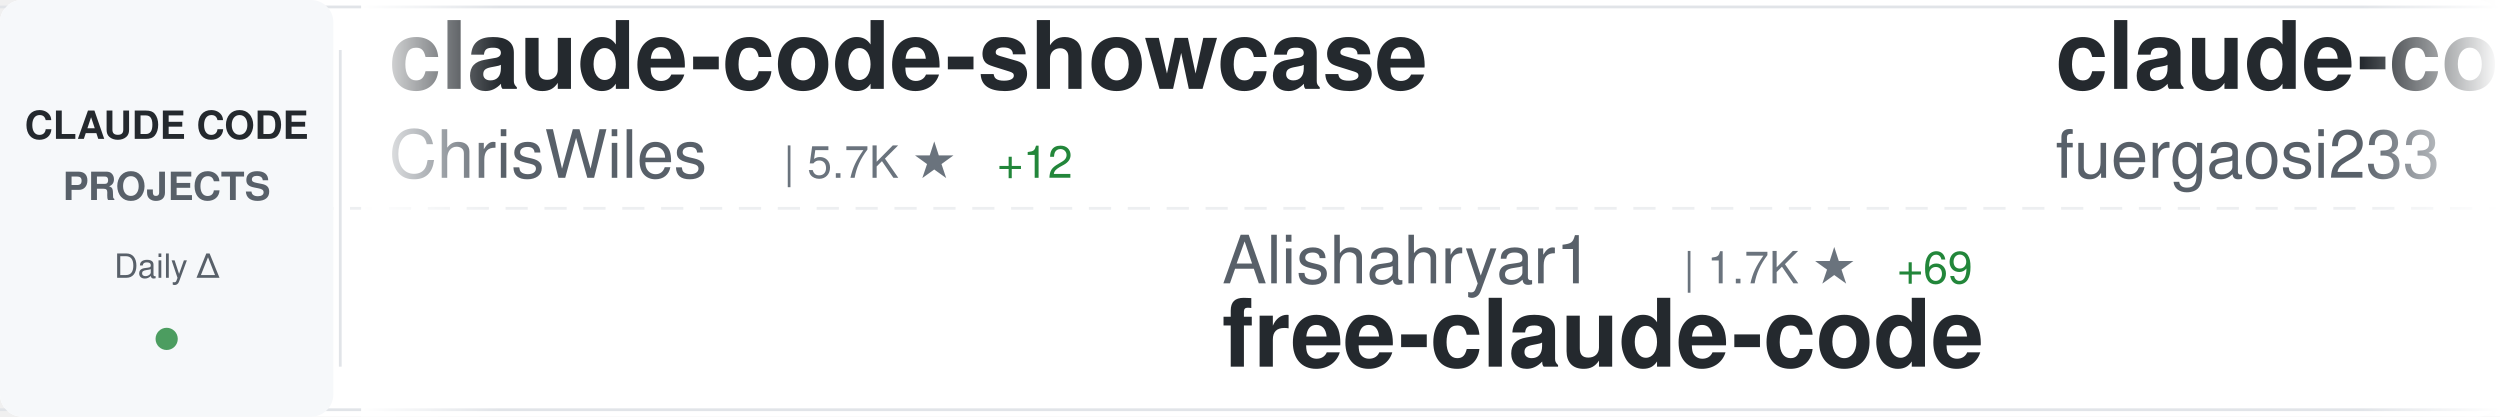
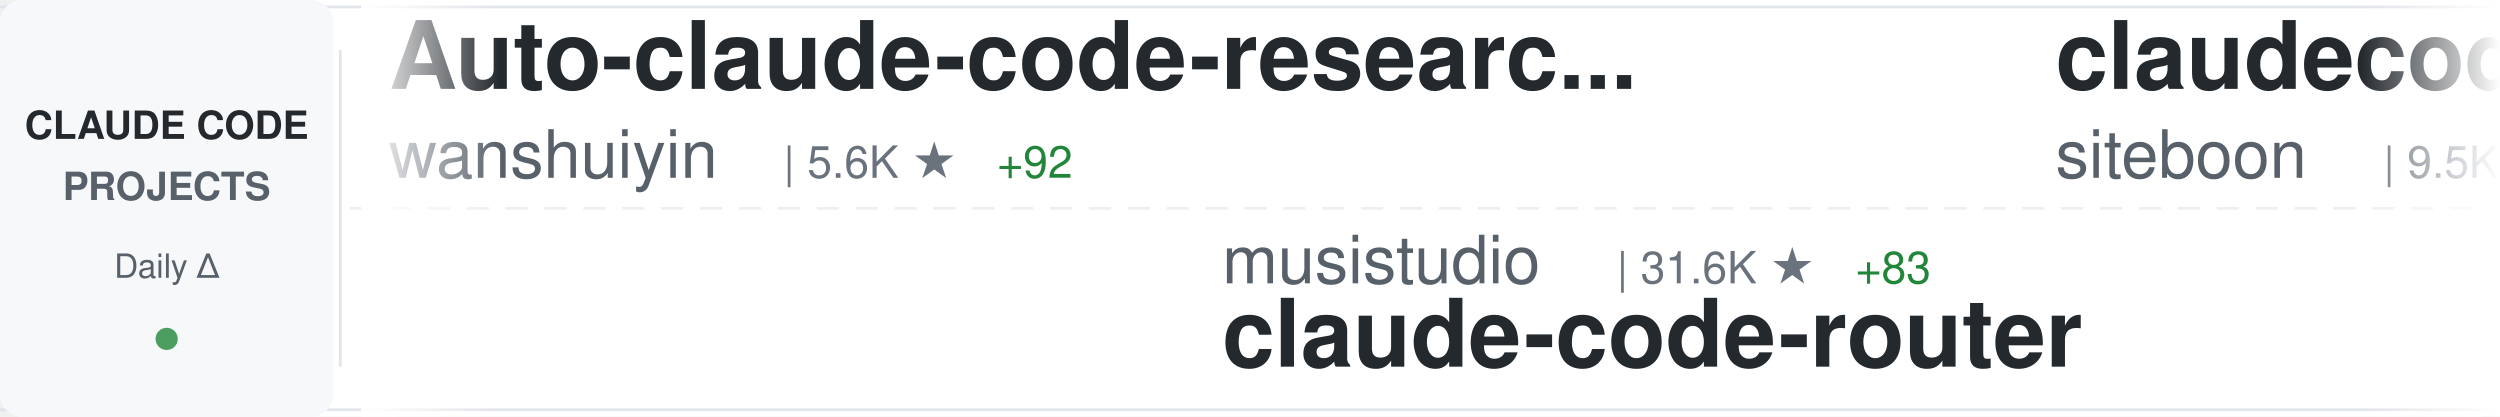
<svg xmlns="http://www.w3.org/2000/svg" width="900" height="150">
  <defs>
    <linearGradient id="awesomeLeftFade" x1="0%" y1="0%" x2="100%" y2="0%">
      <stop offset="0%" style="stop-color:#ffffff;stop-opacity:1" />
      <stop offset="100%" style="stop-color:#ffffff;stop-opacity:0" />
    </linearGradient>
    <linearGradient id="awesomeRightFade" x1="0%" y1="0%" x2="100%" y2="0%">
      <stop offset="0%" style="stop-color:#ffffff;stop-opacity:0" />
      <stop offset="100%" style="stop-color:#ffffff;stop-opacity:1" />
    </linearGradient>
  </defs>
  <rect width="900" height="150" fill="#ffffff" rx="8" />
  <rect x="0" y="2" width="900" height="1" fill="#e1e4e8" />
  <rect x="0" y="147" width="900" height="1" fill="#e1e4e8" />
  <line x1="0" y1="75" x2="900" y2="75" stroke="#e1e4e8" stroke-width="1" stroke-dasharray="8 6" opacity="0.6" />
  <rect x="0" y="0" width="120" height="150" fill="#f6f8fa" rx="8" />
  <text x="60" y="50" font-family="-apple-system, BlinkMacSystemFont, 'Segoe UI', Helvetica, Arial, sans-serif" font-size="14" font-weight="600" fill="#24292e" text-anchor="middle">CLAUDE CODE</text>
  <text x="60" y="72" font-family="-apple-system, BlinkMacSystemFont, 'Segoe UI', Helvetica, Arial, sans-serif" font-size="14" font-weight="600" fill="#586069" text-anchor="middle">PROJECTS</text>
  <text x="60" y="100" font-family="-apple-system, BlinkMacSystemFont, 'Segoe UI', Helvetica, Arial, sans-serif" font-size="12" font-weight="500" fill="#586069" text-anchor="middle">Daily Δ</text>
  <circle cx="60" cy="122" r="4" fill="#22863a" opacity="0.8" />
  <rect x="122" y="18" width="1" height="114" fill="#e1e4e8" />
  <clipPath id="awesomeTickerClip">
    <rect x="130" y="0" width="770" height="150" />
  </clipPath>
  <g clip-path="url(#awesomeTickerClip)">
    <g id="awesomeTickerItems">
      <animateTransform attributeName="transform" attributeType="XML" type="translate" from="0 0" to="-3000 0" dur="54s" repeatCount="indefinite" />
      <g transform="translate(0, 0)">
-         <text x="140" y="32" font-family="-apple-system, BlinkMacSystemFont, 'Segoe UI', Helvetica, Arial, sans-serif" font-size="34" font-weight="600" fill="#24292e">claude-code-showcase</text>
-         <text x="140" y="64" font-family="-apple-system, BlinkMacSystemFont, 'Segoe UI', Helvetica, Arial, sans-serif" font-size="24" font-weight="400" fill="#586069">ChrisWiles</text>
-         <text x="282" y="64" font-family="-apple-system, BlinkMacSystemFont, 'Segoe UI', Helvetica, Arial, sans-serif" font-size="16" font-weight="500" fill="#6a737d">| 5.7K ★</text>
-         <text x="359" y="64" font-family="-apple-system, BlinkMacSystemFont, 'Segoe UI', Helvetica, Arial, sans-serif" font-size="16" font-weight="500" fill="#22863a"> +12</text>
+         <text x="140" y="32" font-family="-apple-system, BlinkMacSystemFont, 'Segoe UI', Helvetica, Arial, sans-serif" font-size="34" font-weight="600" fill="#24292e">Auto-claude-code-researc...</text>
+         <text x="140" y="64" font-family="-apple-system, BlinkMacSystemFont, 'Segoe UI', Helvetica, Arial, sans-serif" font-size="24" font-weight="400" fill="#586069">wanshuiyin</text>
+         <text x="282" y="64" font-family="-apple-system, BlinkMacSystemFont, 'Segoe UI', Helvetica, Arial, sans-serif" font-size="16" font-weight="500" fill="#6a737d">| 5.6K ★</text>
+         <text x="359" y="64" font-family="-apple-system, BlinkMacSystemFont, 'Segoe UI', Helvetica, Arial, sans-serif" font-size="16" font-weight="500" fill="#22863a"> +92</text>
      </g>
      <g transform="translate(300, 0)">
-         <text x="140" y="102" font-family="-apple-system, BlinkMacSystemFont, 'Segoe UI', Helvetica, Arial, sans-serif" font-size="24" font-weight="400" fill="#586069">Alishahryar1</text>
-         <text x="306" y="102" font-family="-apple-system, BlinkMacSystemFont, 'Segoe UI', Helvetica, Arial, sans-serif" font-size="16" font-weight="500" fill="#6a737d">| 1.7K ★</text>
-         <text x="383" y="102" font-family="-apple-system, BlinkMacSystemFont, 'Segoe UI', Helvetica, Arial, sans-serif" font-size="16" font-weight="500" fill="#22863a"> +69</text>
-         <text x="140" y="132" font-family="-apple-system, BlinkMacSystemFont, 'Segoe UI', Helvetica, Arial, sans-serif" font-size="34" font-weight="600" fill="#24292e">free-claude-code</text>
+         <text x="140" y="102" font-family="-apple-system, BlinkMacSystemFont, 'Segoe UI', Helvetica, Arial, sans-serif" font-size="24" font-weight="400" fill="#586069">musistudio</text>
+         <text x="282" y="102" font-family="-apple-system, BlinkMacSystemFont, 'Segoe UI', Helvetica, Arial, sans-serif" font-size="16" font-weight="500" fill="#6a737d">| 31.6K ★</text>
+         <text x="368" y="102" font-family="-apple-system, BlinkMacSystemFont, 'Segoe UI', Helvetica, Arial, sans-serif" font-size="16" font-weight="500" fill="#22863a"> +83</text>
+         <text x="140" y="132" font-family="-apple-system, BlinkMacSystemFont, 'Segoe UI', Helvetica, Arial, sans-serif" font-size="34" font-weight="600" fill="#24292e">claude-code-router</text>
      </g>
      <g transform="translate(600, 0)">
-         <text x="140" y="32" font-family="-apple-system, BlinkMacSystemFont, 'Segoe UI', Helvetica, Arial, sans-serif" font-size="34" font-weight="600" fill="#24292e">claude-code-proxy</text>
-         <text x="140" y="64" font-family="-apple-system, BlinkMacSystemFont, 'Segoe UI', Helvetica, Arial, sans-serif" font-size="24" font-weight="400" fill="#586069">fuergaosi233</text>
-         <text x="306" y="64" font-family="-apple-system, BlinkMacSystemFont, 'Segoe UI', Helvetica, Arial, sans-serif" font-size="16" font-weight="500" fill="#6a737d">| 2.3K ★</text>
-         <text x="383" y="64" font-family="-apple-system, BlinkMacSystemFont, 'Segoe UI', Helvetica, Arial, sans-serif" font-size="16" font-weight="500" fill="#22863a"> +6</text>
+         <text x="140" y="32" font-family="-apple-system, BlinkMacSystemFont, 'Segoe UI', Helvetica, Arial, sans-serif" font-size="34" font-weight="600" fill="#24292e">claudecodeui</text>
+         <text x="140" y="64" font-family="-apple-system, BlinkMacSystemFont, 'Segoe UI', Helvetica, Arial, sans-serif" font-size="24" font-weight="400" fill="#586069">siteboon</text>
+         <text x="258" y="64" font-family="-apple-system, BlinkMacSystemFont, 'Segoe UI', Helvetica, Arial, sans-serif" font-size="16" font-weight="500" fill="#6a737d">| 9.5K ★</text>
+         <text x="335" y="64" font-family="-apple-system, BlinkMacSystemFont, 'Segoe UI', Helvetica, Arial, sans-serif" font-size="16" font-weight="500" fill="#22863a"> +40</text>
      </g>
      <g transform="translate(900, 0)">
-         <text x="140" y="102" font-family="-apple-system, BlinkMacSystemFont, 'Segoe UI', Helvetica, Arial, sans-serif" font-size="24" font-weight="400" fill="#586069">anthropics</text>
-         <text x="282" y="102" font-family="-apple-system, BlinkMacSystemFont, 'Segoe UI', Helvetica, Arial, sans-serif" font-size="16" font-weight="500" fill="#6a737d">| 16.1K ★</text>
-         <text x="368" y="102" font-family="-apple-system, BlinkMacSystemFont, 'Segoe UI', Helvetica, Arial, sans-serif" font-size="16" font-weight="500" fill="#22863a"> +96</text>
-         <text x="140" y="132" font-family="-apple-system, BlinkMacSystemFont, 'Segoe UI', Helvetica, Arial, sans-serif" font-size="34" font-weight="600" fill="#24292e">claude-plugins-official</text>
+         <text x="140" y="102" font-family="-apple-system, BlinkMacSystemFont, 'Segoe UI', Helvetica, Arial, sans-serif" font-size="24" font-weight="400" fill="#586069">huangserva</text>
+         <text x="282" y="102" font-family="-apple-system, BlinkMacSystemFont, 'Segoe UI', Helvetica, Arial, sans-serif" font-size="16" font-weight="500" fill="#6a737d">| 518 ★</text>
+         <text x="350" y="102" font-family="-apple-system, BlinkMacSystemFont, 'Segoe UI', Helvetica, Arial, sans-serif" font-size="16" font-weight="500" fill="#22863a"> +5</text>
+         <text x="140" y="132" font-family="-apple-system, BlinkMacSystemFont, 'Segoe UI', Helvetica, Arial, sans-serif" font-size="34" font-weight="600" fill="#24292e">claude-code-cli</text>
      </g>
      <g transform="translate(1200, 0)">
-         <text x="140" y="32" font-family="-apple-system, BlinkMacSystemFont, 'Segoe UI', Helvetica, Arial, sans-serif" font-size="34" font-weight="600" fill="#24292e">claude-code-workflows</text>
-         <text x="140" y="64" font-family="-apple-system, BlinkMacSystemFont, 'Segoe UI', Helvetica, Arial, sans-serif" font-size="24" font-weight="400" fill="#586069">OneRedOak</text>
-         <text x="270" y="64" font-family="-apple-system, BlinkMacSystemFont, 'Segoe UI', Helvetica, Arial, sans-serif" font-size="16" font-weight="500" fill="#6a737d">| 3.8K ★</text>
-         <text x="347" y="64" font-family="-apple-system, BlinkMacSystemFont, 'Segoe UI', Helvetica, Arial, sans-serif" font-size="16" font-weight="500" fill="#22863a"> +4</text>
+         <text x="140" y="32" font-family="-apple-system, BlinkMacSystemFont, 'Segoe UI', Helvetica, Arial, sans-serif" font-size="34" font-weight="600" fill="#24292e">claude-code</text>
+         <text x="140" y="64" font-family="-apple-system, BlinkMacSystemFont, 'Segoe UI', Helvetica, Arial, sans-serif" font-size="24" font-weight="400" fill="#586069">Onewon</text>
+         <text x="234" y="64" font-family="-apple-system, BlinkMacSystemFont, 'Segoe UI', Helvetica, Arial, sans-serif" font-size="16" font-weight="500" fill="#6a737d">| 165 ★</text>
+         <text x="302" y="64" font-family="-apple-system, BlinkMacSystemFont, 'Segoe UI', Helvetica, Arial, sans-serif" font-size="16" font-weight="500" fill="#22863a"> +1</text>
      </g>
      <g transform="translate(1500, 0)">
-         <text x="140" y="102" font-family="-apple-system, BlinkMacSystemFont, 'Segoe UI', Helvetica, Arial, sans-serif" font-size="24" font-weight="400" fill="#586069">ding113</text>
-         <text x="246" y="102" font-family="-apple-system, BlinkMacSystemFont, 'Segoe UI', Helvetica, Arial, sans-serif" font-size="16" font-weight="500" fill="#6a737d">| 2.3K ★</text>
-         <text x="323" y="102" font-family="-apple-system, BlinkMacSystemFont, 'Segoe UI', Helvetica, Arial, sans-serif" font-size="16" font-weight="500" fill="#22863a"> +8</text>
-         <text x="140" y="132" font-family="-apple-system, BlinkMacSystemFont, 'Segoe UI', Helvetica, Arial, sans-serif" font-size="34" font-weight="600" fill="#24292e">claude-code-hub</text>
+         <text x="140" y="102" font-family="-apple-system, BlinkMacSystemFont, 'Segoe UI', Helvetica, Arial, sans-serif" font-size="24" font-weight="400" fill="#586069">snarktank</text>
+         <text x="270" y="102" font-family="-apple-system, BlinkMacSystemFont, 'Segoe UI', Helvetica, Arial, sans-serif" font-size="16" font-weight="500" fill="#6a737d">| 14.5K ★</text>
+         <text x="356" y="102" font-family="-apple-system, BlinkMacSystemFont, 'Segoe UI', Helvetica, Arial, sans-serif" font-size="16" font-weight="500" fill="#22863a"> +72</text>
+         <text x="140" y="132" font-family="-apple-system, BlinkMacSystemFont, 'Segoe UI', Helvetica, Arial, sans-serif" font-size="34" font-weight="600" fill="#24292e">ralph</text>
      </g>
      <g transform="translate(1800, 0)">
-         <text x="140" y="32" font-family="-apple-system, BlinkMacSystemFont, 'Segoe UI', Helvetica, Arial, sans-serif" font-size="34" font-weight="600" fill="#24292e">oh-my-claudecode</text>
-         <text x="140" y="64" font-family="-apple-system, BlinkMacSystemFont, 'Segoe UI', Helvetica, Arial, sans-serif" font-size="24" font-weight="400" fill="#586069">Yeachan-Heo</text>
-         <text x="294" y="64" font-family="-apple-system, BlinkMacSystemFont, 'Segoe UI', Helvetica, Arial, sans-serif" font-size="16" font-weight="500" fill="#6a737d">| 25.0K ★</text>
-         <text x="380" y="64" font-family="-apple-system, BlinkMacSystemFont, 'Segoe UI', Helvetica, Arial, sans-serif" font-size="16" font-weight="500" fill="#22863a"> +588</text>
+         <text x="140" y="32" font-family="-apple-system, BlinkMacSystemFont, 'Segoe UI', Helvetica, Arial, sans-serif" font-size="34" font-weight="600" fill="#24292e">claude-code-source</text>
+         <text x="140" y="64" font-family="-apple-system, BlinkMacSystemFont, 'Segoe UI', Helvetica, Arial, sans-serif" font-size="24" font-weight="400" fill="#586069">AprilNEA</text>
+         <text x="258" y="64" font-family="-apple-system, BlinkMacSystemFont, 'Segoe UI', Helvetica, Arial, sans-serif" font-size="16" font-weight="500" fill="#6a737d">| 360 ★</text>
+         <text x="326" y="64" font-family="-apple-system, BlinkMacSystemFont, 'Segoe UI', Helvetica, Arial, sans-serif" font-size="16" font-weight="500" fill="#22863a"> +4</text>
      </g>
      <g transform="translate(2100, 0)">
-         <text x="140" y="102" font-family="-apple-system, BlinkMacSystemFont, 'Segoe UI', Helvetica, Arial, sans-serif" font-size="24" font-weight="400" fill="#586069">shareAI-lab</text>
-         <text x="294" y="102" font-family="-apple-system, BlinkMacSystemFont, 'Segoe UI', Helvetica, Arial, sans-serif" font-size="16" font-weight="500" fill="#6a737d">| 49.0K ★</text>
-         <text x="380" y="102" font-family="-apple-system, BlinkMacSystemFont, 'Segoe UI', Helvetica, Arial, sans-serif" font-size="16" font-weight="500" fill="#22863a"> +459</text>
-         <text x="140" y="132" font-family="-apple-system, BlinkMacSystemFont, 'Segoe UI', Helvetica, Arial, sans-serif" font-size="34" font-weight="600" fill="#24292e">learn-claude-code</text>
+         <text x="140" y="102" font-family="-apple-system, BlinkMacSystemFont, 'Segoe UI', Helvetica, Arial, sans-serif" font-size="24" font-weight="400" fill="#586069">zebbern</text>
+         <text x="246" y="102" font-family="-apple-system, BlinkMacSystemFont, 'Segoe UI', Helvetica, Arial, sans-serif" font-size="16" font-weight="500" fill="#6a737d">| 3.9K ★</text>
+         <text x="323" y="102" font-family="-apple-system, BlinkMacSystemFont, 'Segoe UI', Helvetica, Arial, sans-serif" font-size="16" font-weight="500" fill="#22863a"> +10</text>
+         <text x="140" y="132" font-family="-apple-system, BlinkMacSystemFont, 'Segoe UI', Helvetica, Arial, sans-serif" font-size="34" font-weight="600" fill="#24292e">claude-code-guide</text>
      </g>
      <g transform="translate(2400, 0)">
-         <text x="140" y="32" font-family="-apple-system, BlinkMacSystemFont, 'Segoe UI', Helvetica, Arial, sans-serif" font-size="34" font-weight="600" fill="#24292e">Claude-Code</text>
-         <text x="140" y="64" font-family="-apple-system, BlinkMacSystemFont, 'Segoe UI', Helvetica, Arial, sans-serif" font-size="24" font-weight="400" fill="#586069">pengchengneo</text>
-         <text x="306" y="64" font-family="-apple-system, BlinkMacSystemFont, 'Segoe UI', Helvetica, Arial, sans-serif" font-size="16" font-weight="500" fill="#6a737d">| 1.1K ★</text>
-         <text x="383" y="64" font-family="-apple-system, BlinkMacSystemFont, 'Segoe UI', Helvetica, Arial, sans-serif" font-size="16" font-weight="500" fill="#22863a"> +29</text>
+         <text x="140" y="32" font-family="-apple-system, BlinkMacSystemFont, 'Segoe UI', Helvetica, Arial, sans-serif" font-size="34" font-weight="600" fill="#24292e">claude-code</text>
+         <text x="140" y="64" font-family="-apple-system, BlinkMacSystemFont, 'Segoe UI', Helvetica, Arial, sans-serif" font-size="24" font-weight="400" fill="#586069">mehmoodosman</text>
+         <text x="306" y="64" font-family="-apple-system, BlinkMacSystemFont, 'Segoe UI', Helvetica, Arial, sans-serif" font-size="16" font-weight="500" fill="#6a737d">| 153 ★</text>
+         <text x="374" y="64" font-family="-apple-system, BlinkMacSystemFont, 'Segoe UI', Helvetica, Arial, sans-serif" font-size="16" font-weight="500" fill="#22863a"> +11</text>
      </g>
      <g transform="translate(2700, 0)">
-         <text x="140" y="102" font-family="-apple-system, BlinkMacSystemFont, 'Segoe UI', Helvetica, Arial, sans-serif" font-size="24" font-weight="400" fill="#586069">rohitg00</text>
-         <text x="258" y="102" font-family="-apple-system, BlinkMacSystemFont, 'Segoe UI', Helvetica, Arial, sans-serif" font-size="16" font-weight="500" fill="#6a737d">| 1.1K ★</text>
-         <text x="335" y="102" font-family="-apple-system, BlinkMacSystemFont, 'Segoe UI', Helvetica, Arial, sans-serif" font-size="16" font-weight="500" fill="#22863a"> +22</text>
-         <text x="140" y="132" font-family="-apple-system, BlinkMacSystemFont, 'Segoe UI', Helvetica, Arial, sans-serif" font-size="34" font-weight="600" fill="#24292e">awesome-claude-code-tool...</text>
+         <text x="140" y="102" font-family="-apple-system, BlinkMacSystemFont, 'Segoe UI', Helvetica, Arial, sans-serif" font-size="24" font-weight="400" fill="#586069">alex000kim</text>
+         <text x="282" y="102" font-family="-apple-system, BlinkMacSystemFont, 'Segoe UI', Helvetica, Arial, sans-serif" font-size="16" font-weight="500" fill="#6a737d">| 197 ★</text>
+         <text x="350" y="102" font-family="-apple-system, BlinkMacSystemFont, 'Segoe UI', Helvetica, Arial, sans-serif" font-size="16" font-weight="500" fill="#22863a"> +5</text>
+         <text x="140" y="132" font-family="-apple-system, BlinkMacSystemFont, 'Segoe UI', Helvetica, Arial, sans-serif" font-size="34" font-weight="600" fill="#24292e">claude-code</text>
      </g>
      <g transform="translate(3000, 0)">
-         <text x="140" y="32" font-family="-apple-system, BlinkMacSystemFont, 'Segoe UI', Helvetica, Arial, sans-serif" font-size="34" font-weight="600" fill="#24292e">claude-code-showcase</text>
-         <text x="140" y="64" font-family="-apple-system, BlinkMacSystemFont, 'Segoe UI', Helvetica, Arial, sans-serif" font-size="24" font-weight="400" fill="#586069">ChrisWiles</text>
-         <text x="282" y="64" font-family="-apple-system, BlinkMacSystemFont, 'Segoe UI', Helvetica, Arial, sans-serif" font-size="16" font-weight="500" fill="#6a737d">| 5.7K ★</text>
-         <text x="359" y="64" font-family="-apple-system, BlinkMacSystemFont, 'Segoe UI', Helvetica, Arial, sans-serif" font-size="16" font-weight="500" fill="#22863a"> +12</text>
+         <text x="140" y="32" font-family="-apple-system, BlinkMacSystemFont, 'Segoe UI', Helvetica, Arial, sans-serif" font-size="34" font-weight="600" fill="#24292e">Auto-claude-code-researc...</text>
+         <text x="140" y="64" font-family="-apple-system, BlinkMacSystemFont, 'Segoe UI', Helvetica, Arial, sans-serif" font-size="24" font-weight="400" fill="#586069">wanshuiyin</text>
+         <text x="282" y="64" font-family="-apple-system, BlinkMacSystemFont, 'Segoe UI', Helvetica, Arial, sans-serif" font-size="16" font-weight="500" fill="#6a737d">| 5.6K ★</text>
+         <text x="359" y="64" font-family="-apple-system, BlinkMacSystemFont, 'Segoe UI', Helvetica, Arial, sans-serif" font-size="16" font-weight="500" fill="#22863a"> +92</text>
      </g>
      <g transform="translate(3300, 0)">
-         <text x="140" y="102" font-family="-apple-system, BlinkMacSystemFont, 'Segoe UI', Helvetica, Arial, sans-serif" font-size="24" font-weight="400" fill="#586069">Alishahryar1</text>
-         <text x="306" y="102" font-family="-apple-system, BlinkMacSystemFont, 'Segoe UI', Helvetica, Arial, sans-serif" font-size="16" font-weight="500" fill="#6a737d">| 1.7K ★</text>
-         <text x="383" y="102" font-family="-apple-system, BlinkMacSystemFont, 'Segoe UI', Helvetica, Arial, sans-serif" font-size="16" font-weight="500" fill="#22863a"> +69</text>
-         <text x="140" y="132" font-family="-apple-system, BlinkMacSystemFont, 'Segoe UI', Helvetica, Arial, sans-serif" font-size="34" font-weight="600" fill="#24292e">free-claude-code</text>
+         <text x="140" y="102" font-family="-apple-system, BlinkMacSystemFont, 'Segoe UI', Helvetica, Arial, sans-serif" font-size="24" font-weight="400" fill="#586069">musistudio</text>
+         <text x="282" y="102" font-family="-apple-system, BlinkMacSystemFont, 'Segoe UI', Helvetica, Arial, sans-serif" font-size="16" font-weight="500" fill="#6a737d">| 31.6K ★</text>
+         <text x="368" y="102" font-family="-apple-system, BlinkMacSystemFont, 'Segoe UI', Helvetica, Arial, sans-serif" font-size="16" font-weight="500" fill="#22863a"> +83</text>
+         <text x="140" y="132" font-family="-apple-system, BlinkMacSystemFont, 'Segoe UI', Helvetica, Arial, sans-serif" font-size="34" font-weight="600" fill="#24292e">claude-code-router</text>
      </g>
      <g transform="translate(3600, 0)">
-         <text x="140" y="32" font-family="-apple-system, BlinkMacSystemFont, 'Segoe UI', Helvetica, Arial, sans-serif" font-size="34" font-weight="600" fill="#24292e">claude-code-proxy</text>
-         <text x="140" y="64" font-family="-apple-system, BlinkMacSystemFont, 'Segoe UI', Helvetica, Arial, sans-serif" font-size="24" font-weight="400" fill="#586069">fuergaosi233</text>
-         <text x="306" y="64" font-family="-apple-system, BlinkMacSystemFont, 'Segoe UI', Helvetica, Arial, sans-serif" font-size="16" font-weight="500" fill="#6a737d">| 2.3K ★</text>
-         <text x="383" y="64" font-family="-apple-system, BlinkMacSystemFont, 'Segoe UI', Helvetica, Arial, sans-serif" font-size="16" font-weight="500" fill="#22863a"> +6</text>
+         <text x="140" y="32" font-family="-apple-system, BlinkMacSystemFont, 'Segoe UI', Helvetica, Arial, sans-serif" font-size="34" font-weight="600" fill="#24292e">claudecodeui</text>
+         <text x="140" y="64" font-family="-apple-system, BlinkMacSystemFont, 'Segoe UI', Helvetica, Arial, sans-serif" font-size="24" font-weight="400" fill="#586069">siteboon</text>
+         <text x="258" y="64" font-family="-apple-system, BlinkMacSystemFont, 'Segoe UI', Helvetica, Arial, sans-serif" font-size="16" font-weight="500" fill="#6a737d">| 9.5K ★</text>
+         <text x="335" y="64" font-family="-apple-system, BlinkMacSystemFont, 'Segoe UI', Helvetica, Arial, sans-serif" font-size="16" font-weight="500" fill="#22863a"> +40</text>
      </g>
      <g transform="translate(3900, 0)">
-         <text x="140" y="102" font-family="-apple-system, BlinkMacSystemFont, 'Segoe UI', Helvetica, Arial, sans-serif" font-size="24" font-weight="400" fill="#586069">anthropics</text>
-         <text x="282" y="102" font-family="-apple-system, BlinkMacSystemFont, 'Segoe UI', Helvetica, Arial, sans-serif" font-size="16" font-weight="500" fill="#6a737d">| 16.1K ★</text>
-         <text x="368" y="102" font-family="-apple-system, BlinkMacSystemFont, 'Segoe UI', Helvetica, Arial, sans-serif" font-size="16" font-weight="500" fill="#22863a"> +96</text>
-         <text x="140" y="132" font-family="-apple-system, BlinkMacSystemFont, 'Segoe UI', Helvetica, Arial, sans-serif" font-size="34" font-weight="600" fill="#24292e">claude-plugins-official</text>
+         <text x="140" y="102" font-family="-apple-system, BlinkMacSystemFont, 'Segoe UI', Helvetica, Arial, sans-serif" font-size="24" font-weight="400" fill="#586069">huangserva</text>
+         <text x="282" y="102" font-family="-apple-system, BlinkMacSystemFont, 'Segoe UI', Helvetica, Arial, sans-serif" font-size="16" font-weight="500" fill="#6a737d">| 518 ★</text>
+         <text x="350" y="102" font-family="-apple-system, BlinkMacSystemFont, 'Segoe UI', Helvetica, Arial, sans-serif" font-size="16" font-weight="500" fill="#22863a"> +5</text>
+         <text x="140" y="132" font-family="-apple-system, BlinkMacSystemFont, 'Segoe UI', Helvetica, Arial, sans-serif" font-size="34" font-weight="600" fill="#24292e">claude-code-cli</text>
      </g>
    </g>
  </g>
  <rect x="130" y="0" width="50" height="150" fill="url(#awesomeLeftFade)" />
  <rect x="850" y="0" width="50" height="150" fill="url(#awesomeRightFade)" />
</svg>
